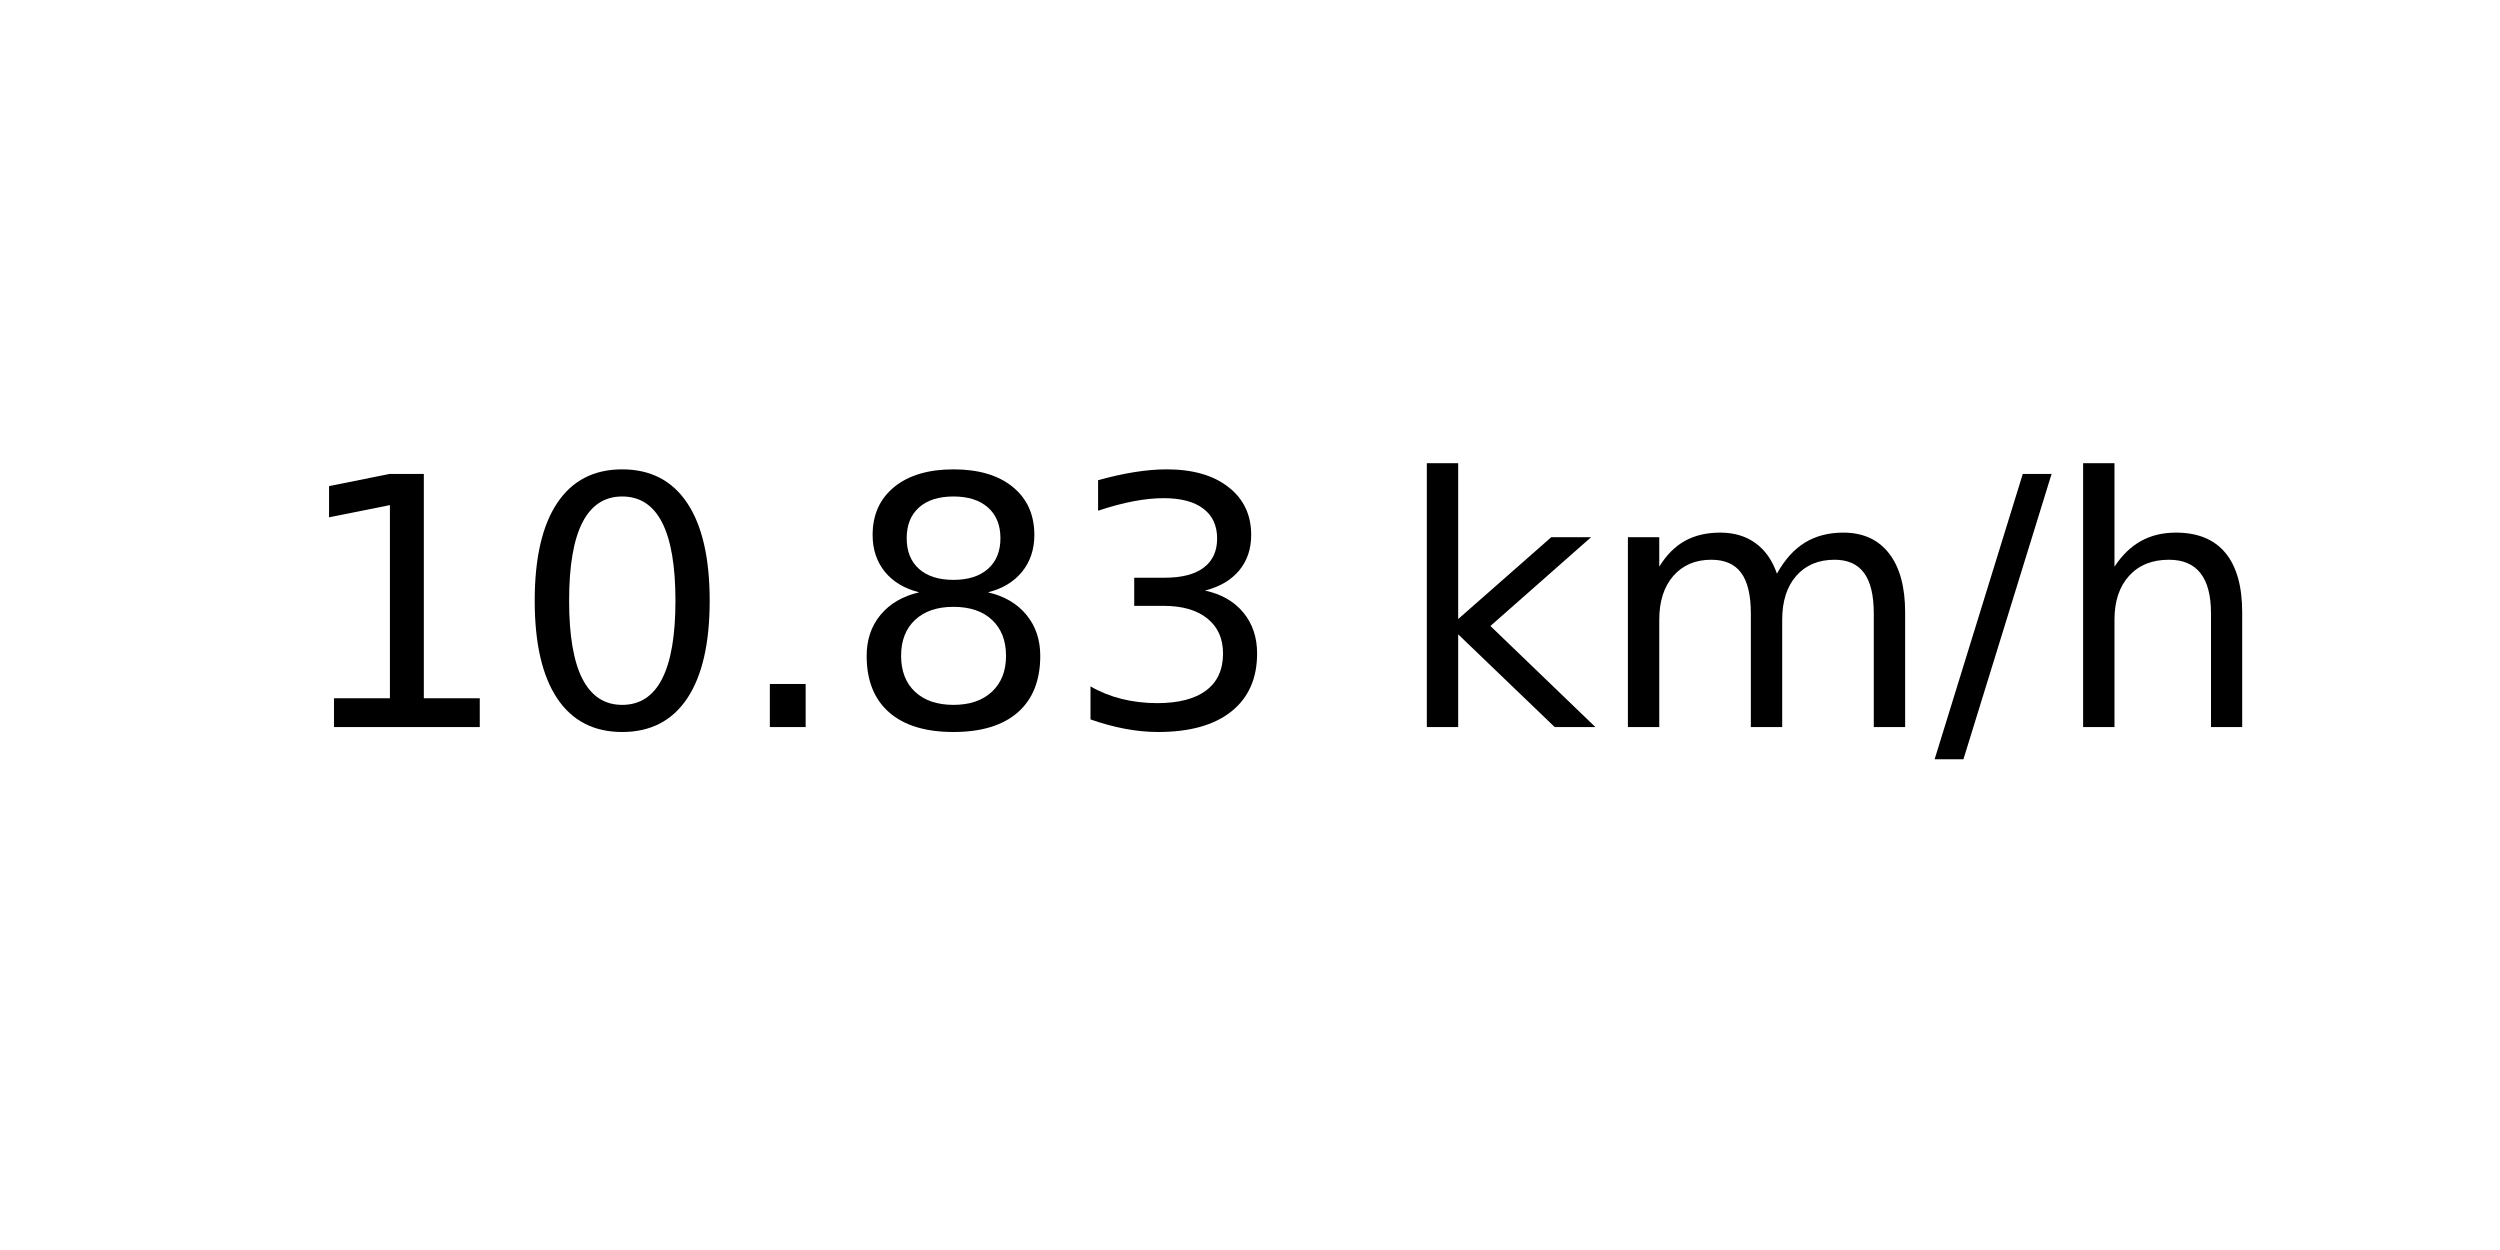
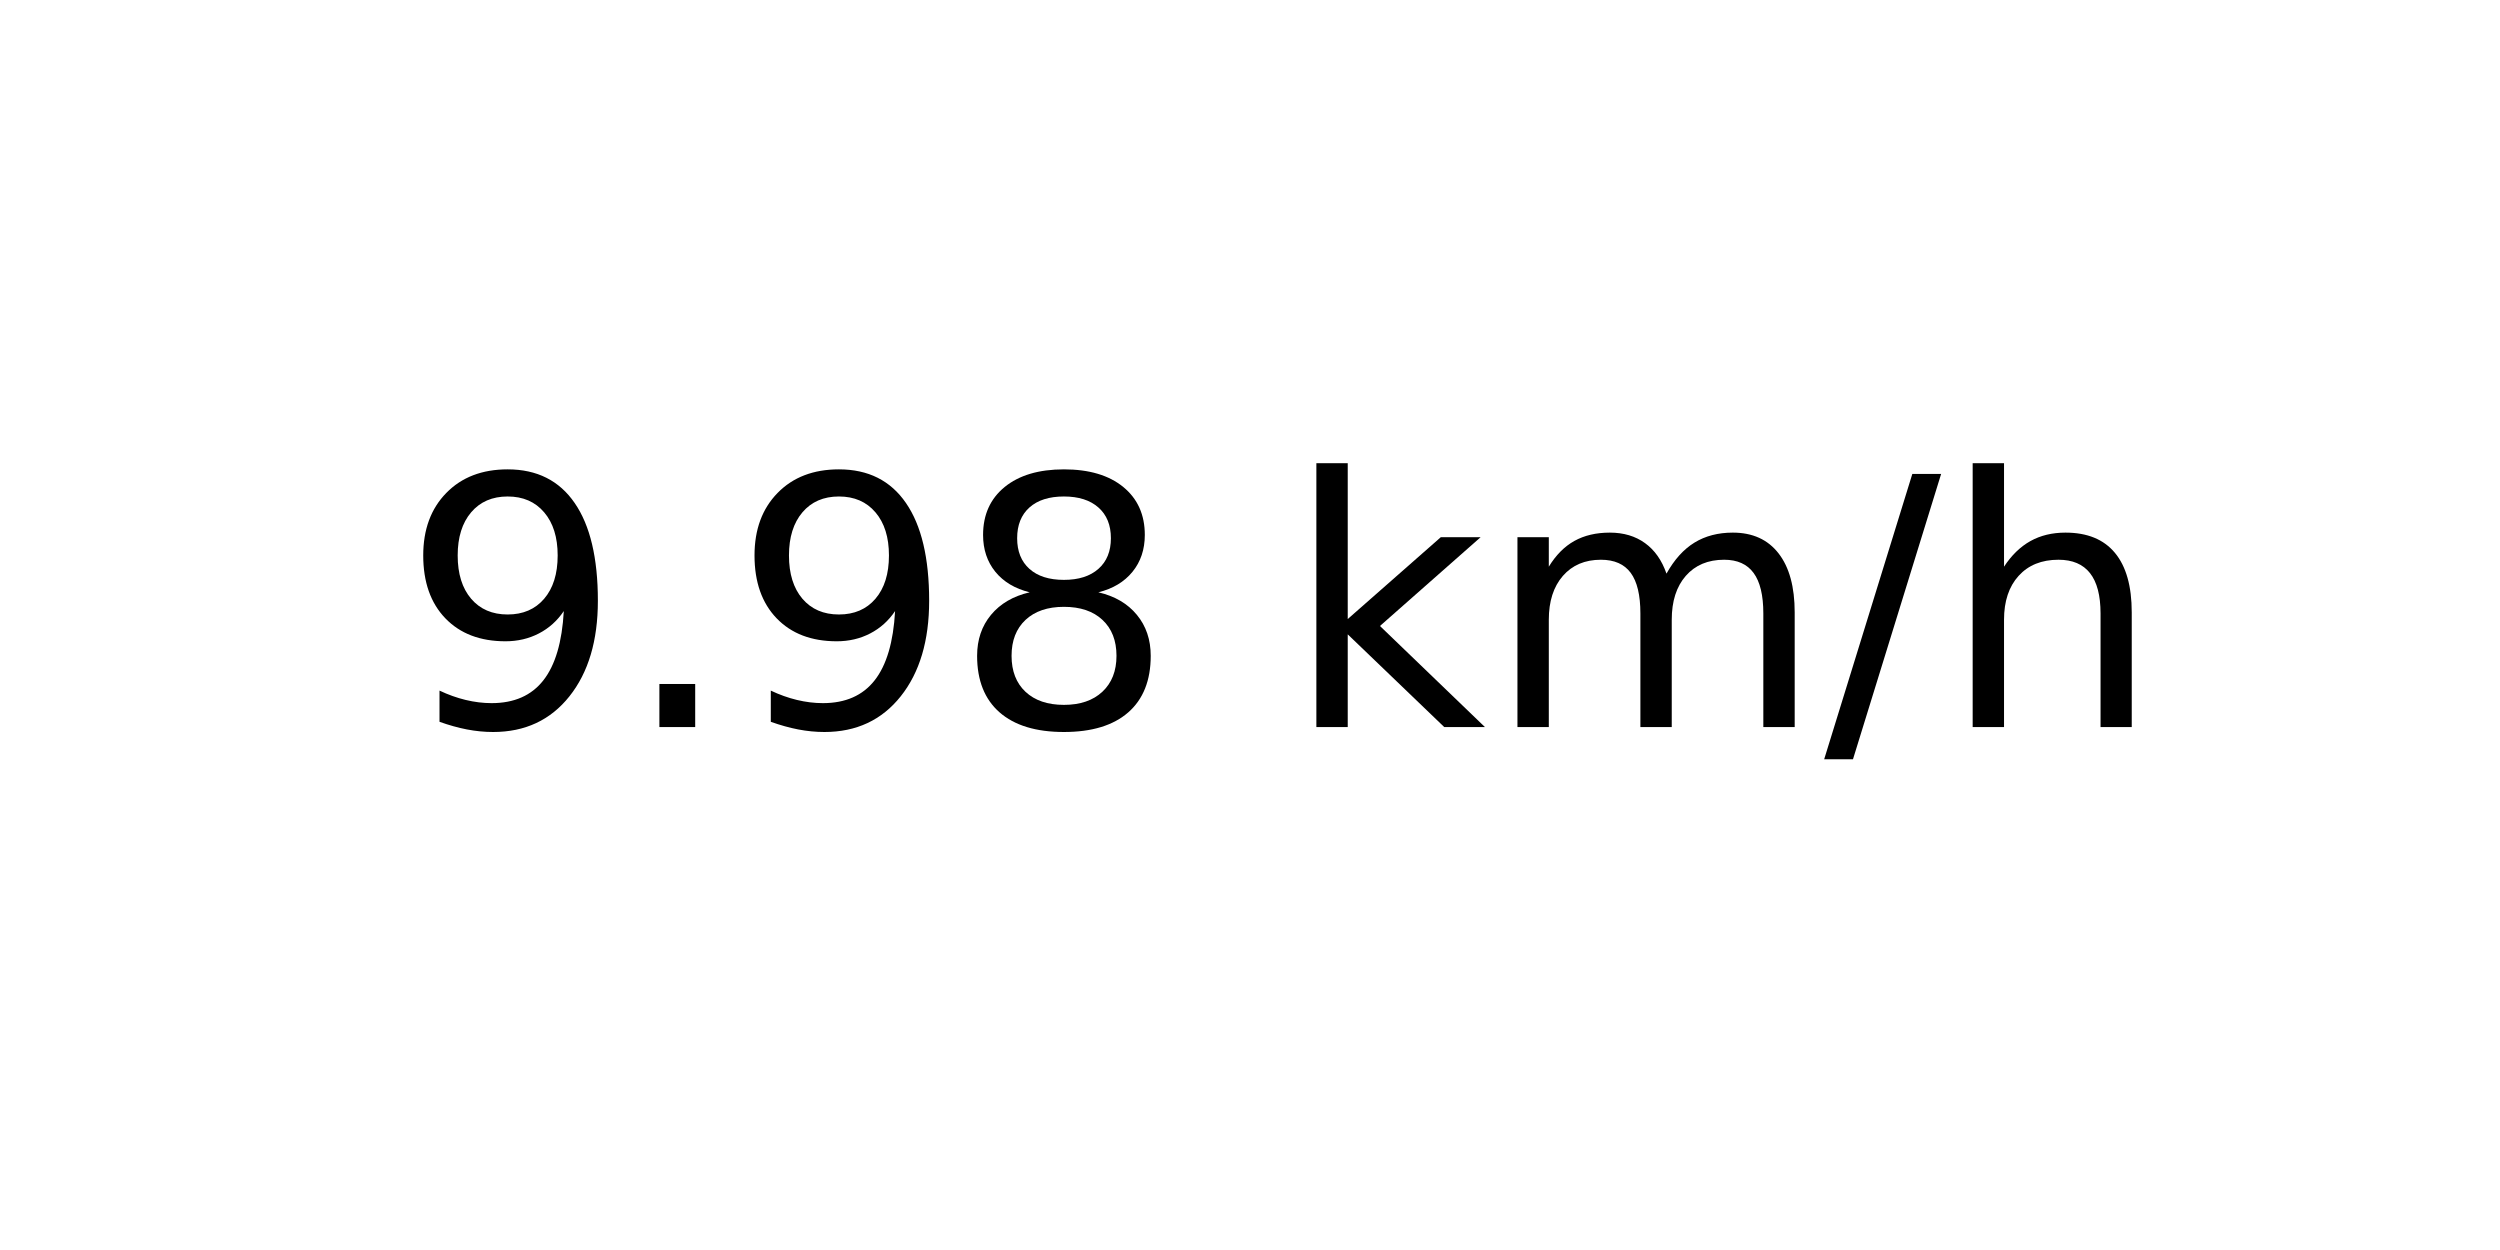
<svg xmlns="http://www.w3.org/2000/svg" xmlns:xlink="http://www.w3.org/1999/xlink" width="72pt" height="36pt" viewBox="0 0 72 36" version="1.1">
  <defs>
    <style type="text/css">*{stroke-linejoin: round; stroke-linecap: butt}</style>
  </defs>
  <g id="figure_1">
    <g id="axes_1">
      <g id="text_1">
-         <g transform="translate(8.378125 20.93937) scale(0.1 -0.1)">
+         <g transform="translate(11.55937 20.93937) scale(0.1 -0.1)">
          <defs>
-             <path id="DejaVuSans-31" d="M 794 531  L 1825 531  L 1825 4091  L 703 3866  L 703 4441  L 1819 4666  L 2450 4666  L 2450 531  L 3481 531  L 3481 0  L 794 0  L 794 531  z " transform="scale(0.015625)" />
-             <path id="DejaVuSans-30" d="M 2034 4250  Q 1547 4250 1301 3770  Q 1056 3291 1056 2328  Q 1056 1369 1301 889  Q 1547 409 2034 409  Q 2525 409 2770 889  Q 3016 1369 3016 2328  Q 3016 3291 2770 3770  Q 2525 4250 2034 4250  z M 2034 4750  Q 2819 4750 3233 4129  Q 3647 3509 3647 2328  Q 3647 1150 3233 529  Q 2819 -91 2034 -91  Q 1250 -91 836 529  Q 422 1150 422 2328  Q 422 3509 836 4129  Q 1250 4750 2034 4750  z " transform="scale(0.015625)" />
+             <path id="DejaVuSans-39" d="M 703 97  L 703 672  Q 941 559 1184 500  Q 1428 441 1663 441  Q 2288 441 2617 861  Q 2947 1281 2994 2138  Q 2813 1869 2534 1725  Q 2256 1581 1919 1581  Q 1219 1581 811 2004  Q 403 2428 403 3163  Q 403 3881 828 4315  Q 1253 4750 1959 4750  Q 2769 4750 3195 4129  Q 3622 3509 3622 2328  Q 3622 1225 3098 567  Q 2575 -91 1691 -91  Q 1453 -91 1209 -44  Q 966 3 703 97  z M 1959 2075  Q 2384 2075 2632 2365  Q 2881 2656 2881 3163  Q 2881 3666 2632 3958  Q 2384 4250 1959 4250  Q 1534 4250 1286 3958  Q 1038 3666 1038 3163  Q 1038 2656 1286 2365  Q 1534 2075 1959 2075  z " transform="scale(0.015625)" />
            <path id="DejaVuSans-2e" d="M 684 794  L 1344 794  L 1344 0  L 684 0  L 684 794  z " transform="scale(0.015625)" />
            <path id="DejaVuSans-38" d="M 2034 2216  Q 1584 2216 1326 1975  Q 1069 1734 1069 1313  Q 1069 891 1326 650  Q 1584 409 2034 409  Q 2484 409 2743 651  Q 3003 894 3003 1313  Q 3003 1734 2745 1975  Q 2488 2216 2034 2216  z M 1403 2484  Q 997 2584 770 2862  Q 544 3141 544 3541  Q 544 4100 942 4425  Q 1341 4750 2034 4750  Q 2731 4750 3128 4425  Q 3525 4100 3525 3541  Q 3525 3141 3298 2862  Q 3072 2584 2669 2484  Q 3125 2378 3379 2068  Q 3634 1759 3634 1313  Q 3634 634 3220 271  Q 2806 -91 2034 -91  Q 1263 -91 848 271  Q 434 634 434 1313  Q 434 1759 690 2068  Q 947 2378 1403 2484  z M 1172 3481  Q 1172 3119 1398 2916  Q 1625 2713 2034 2713  Q 2441 2713 2670 2916  Q 2900 3119 2900 3481  Q 2900 3844 2670 4047  Q 2441 4250 2034 4250  Q 1625 4250 1398 4047  Q 1172 3844 1172 3481  z " transform="scale(0.015625)" />
-             <path id="DejaVuSans-33" d="M 2597 2516  Q 3050 2419 3304 2112  Q 3559 1806 3559 1356  Q 3559 666 3084 287  Q 2609 -91 1734 -91  Q 1441 -91 1130 -33  Q 819 25 488 141  L 488 750  Q 750 597 1062 519  Q 1375 441 1716 441  Q 2309 441 2620 675  Q 2931 909 2931 1356  Q 2931 1769 2642 2001  Q 2353 2234 1838 2234  L 1294 2234  L 1294 2753  L 1863 2753  Q 2328 2753 2575 2939  Q 2822 3125 2822 3475  Q 2822 3834 2567 4026  Q 2313 4219 1838 4219  Q 1578 4219 1281 4162  Q 984 4106 628 3988  L 628 4550  Q 988 4650 1302 4700  Q 1616 4750 1894 4750  Q 2613 4750 3031 4423  Q 3450 4097 3450 3541  Q 3450 3153 3228 2886  Q 3006 2619 2597 2516  z " transform="scale(0.015625)" />
            <path id="DejaVuSans-20" transform="scale(0.015625)" />
            <path id="DejaVuSans-6b" d="M 581 4863  L 1159 4863  L 1159 1991  L 2875 3500  L 3609 3500  L 1753 1863  L 3688 0  L 2938 0  L 1159 1709  L 1159 0  L 581 0  L 581 4863  z " transform="scale(0.015625)" />
            <path id="DejaVuSans-6d" d="M 3328 2828  Q 3544 3216 3844 3400  Q 4144 3584 4550 3584  Q 5097 3584 5394 3201  Q 5691 2819 5691 2113  L 5691 0  L 5113 0  L 5113 2094  Q 5113 2597 4934 2840  Q 4756 3084 4391 3084  Q 3944 3084 3684 2787  Q 3425 2491 3425 1978  L 3425 0  L 2847 0  L 2847 2094  Q 2847 2600 2669 2842  Q 2491 3084 2119 3084  Q 1678 3084 1418 2786  Q 1159 2488 1159 1978  L 1159 0  L 581 0  L 581 3500  L 1159 3500  L 1159 2956  Q 1356 3278 1631 3431  Q 1906 3584 2284 3584  Q 2666 3584 2933 3390  Q 3200 3197 3328 2828  z " transform="scale(0.015625)" />
            <path id="DejaVuSans-2f" d="M 1625 4666  L 2156 4666  L 531 -594  L 0 -594  L 1625 4666  z " transform="scale(0.015625)" />
            <path id="DejaVuSans-68" d="M 3513 2113  L 3513 0  L 2938 0  L 2938 2094  Q 2938 2591 2744 2837  Q 2550 3084 2163 3084  Q 1697 3084 1428 2787  Q 1159 2491 1159 1978  L 1159 0  L 581 0  L 581 4863  L 1159 4863  L 1159 2956  Q 1366 3272 1645 3428  Q 1925 3584 2291 3584  Q 2894 3584 3203 3211  Q 3513 2838 3513 2113  z " transform="scale(0.015625)" />
          </defs>
-           <use xlink:href="#DejaVuSans-31" />
-           <use xlink:href="#DejaVuSans-30" x="63.623" />
-           <use xlink:href="#DejaVuSans-2e" x="127.246" />
+           <use xlink:href="#DejaVuSans-39" />
+           <use xlink:href="#DejaVuSans-2e" x="63.623" />
+           <use xlink:href="#DejaVuSans-39" x="95.41" />
          <use xlink:href="#DejaVuSans-38" x="159.033" />
-           <use xlink:href="#DejaVuSans-33" x="222.656" />
-           <use xlink:href="#DejaVuSans-20" x="286.279" />
-           <use xlink:href="#DejaVuSans-6b" x="318.066" />
-           <use xlink:href="#DejaVuSans-6d" x="375.977" />
-           <use xlink:href="#DejaVuSans-2f" x="473.389" />
-           <use xlink:href="#DejaVuSans-68" x="507.08" />
+           <use xlink:href="#DejaVuSans-20" x="222.656" />
+           <use xlink:href="#DejaVuSans-6b" x="254.443" />
+           <use xlink:href="#DejaVuSans-6d" x="312.354" />
+           <use xlink:href="#DejaVuSans-2f" x="409.766" />
+           <use xlink:href="#DejaVuSans-68" x="443.457" />
        </g>
      </g>
    </g>
  </g>
</svg>
